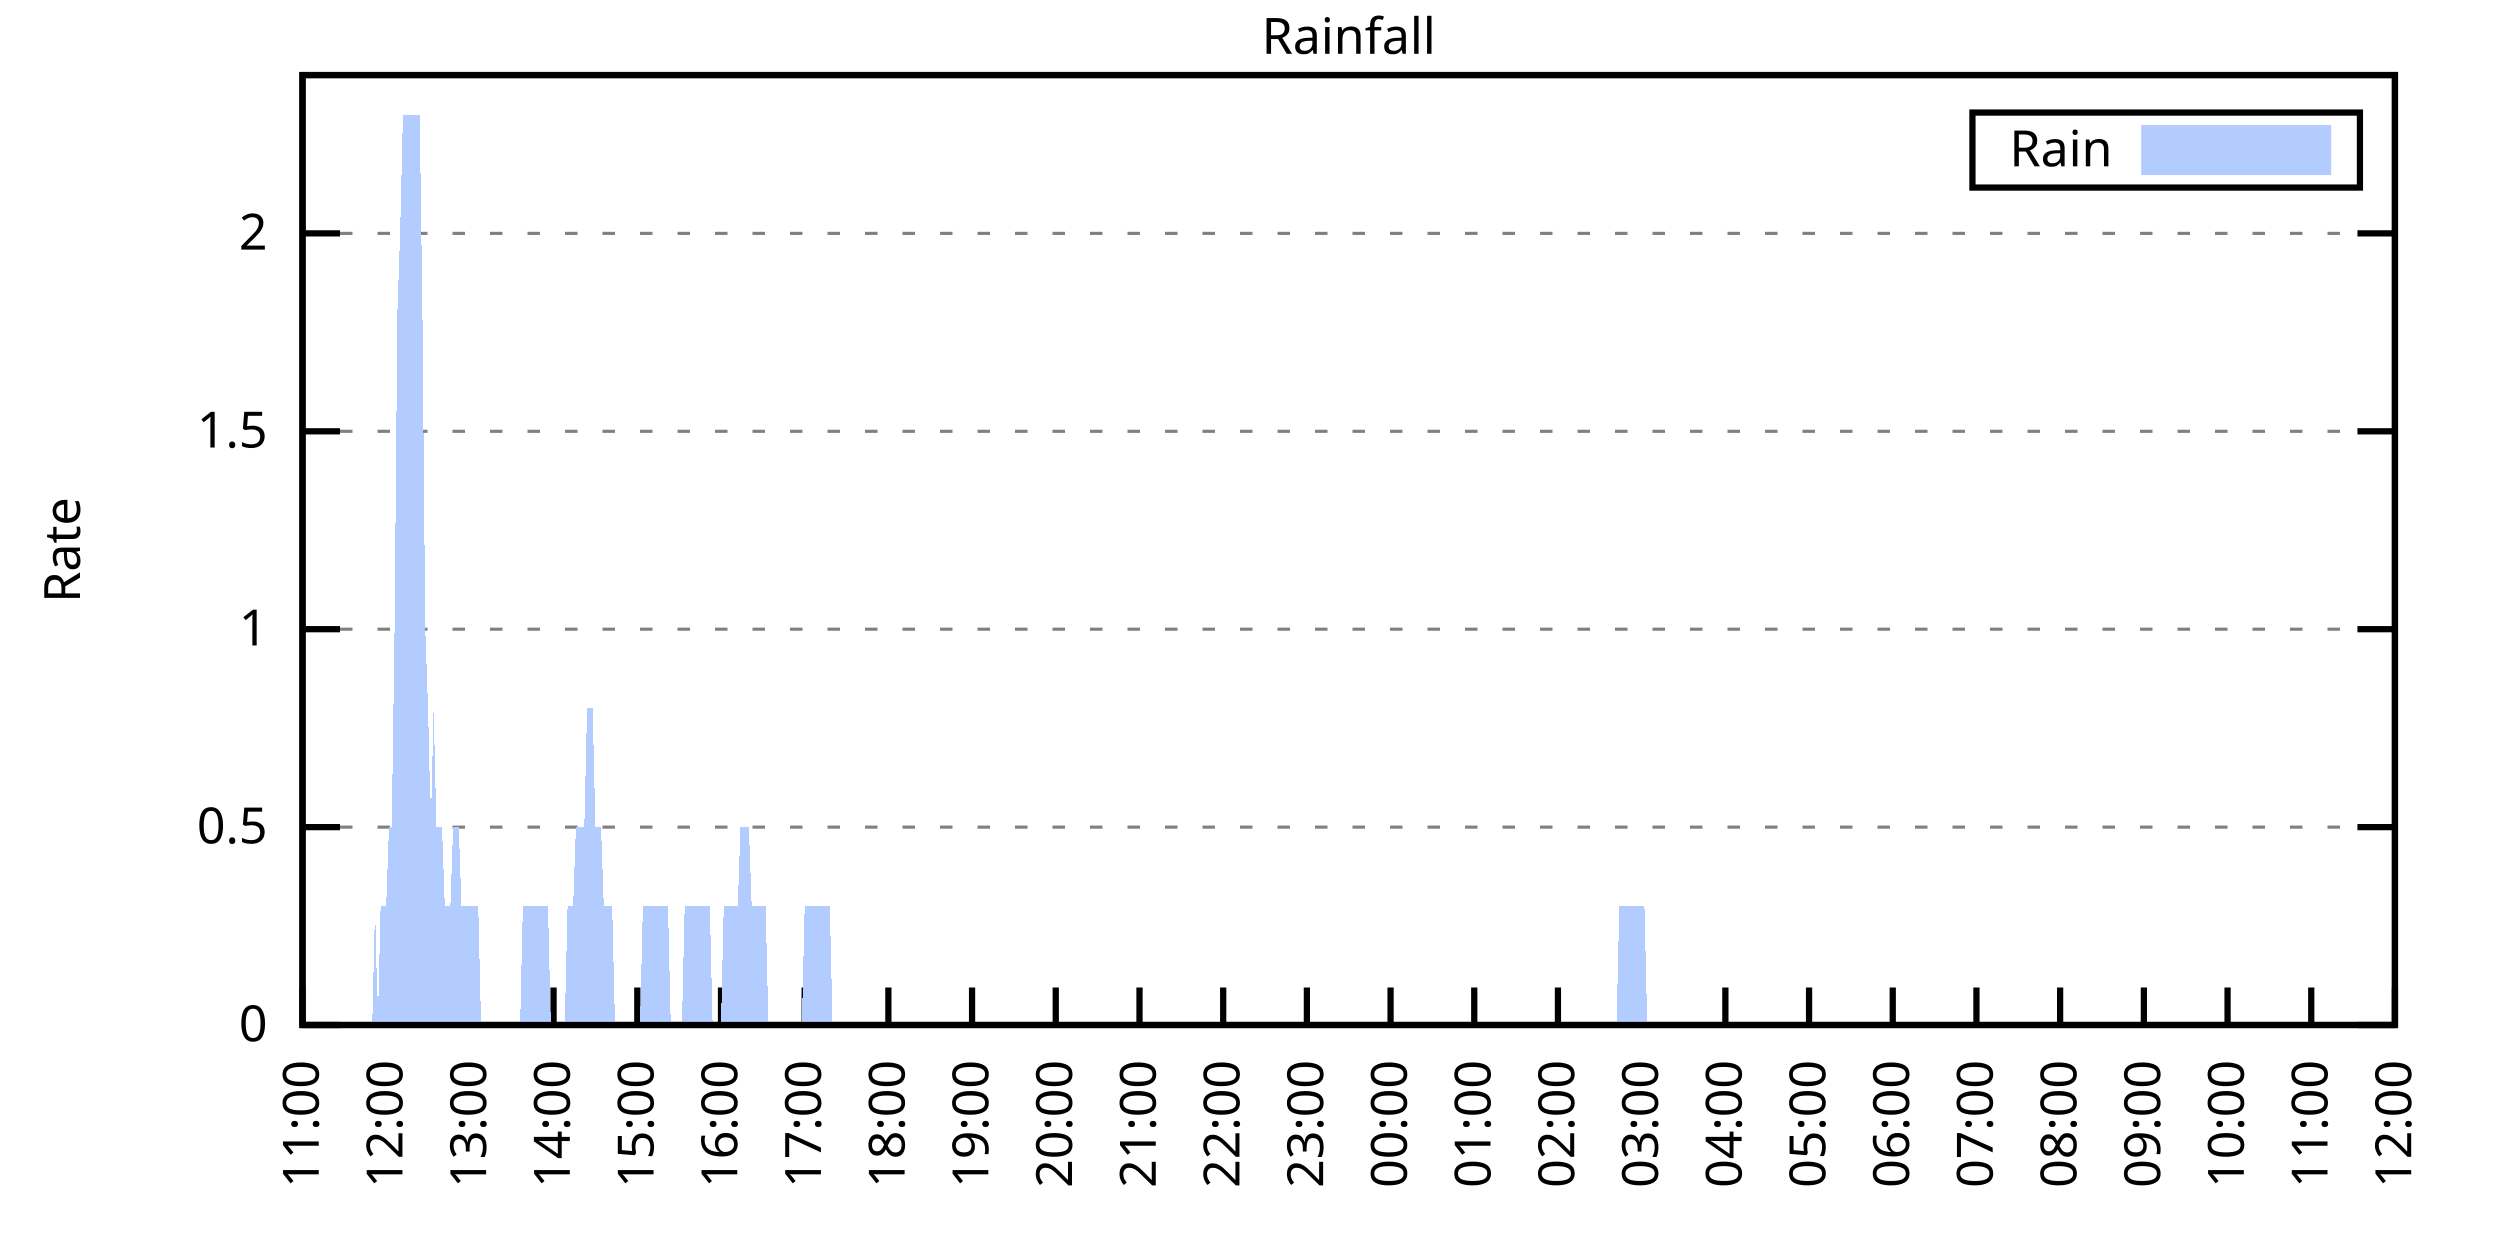
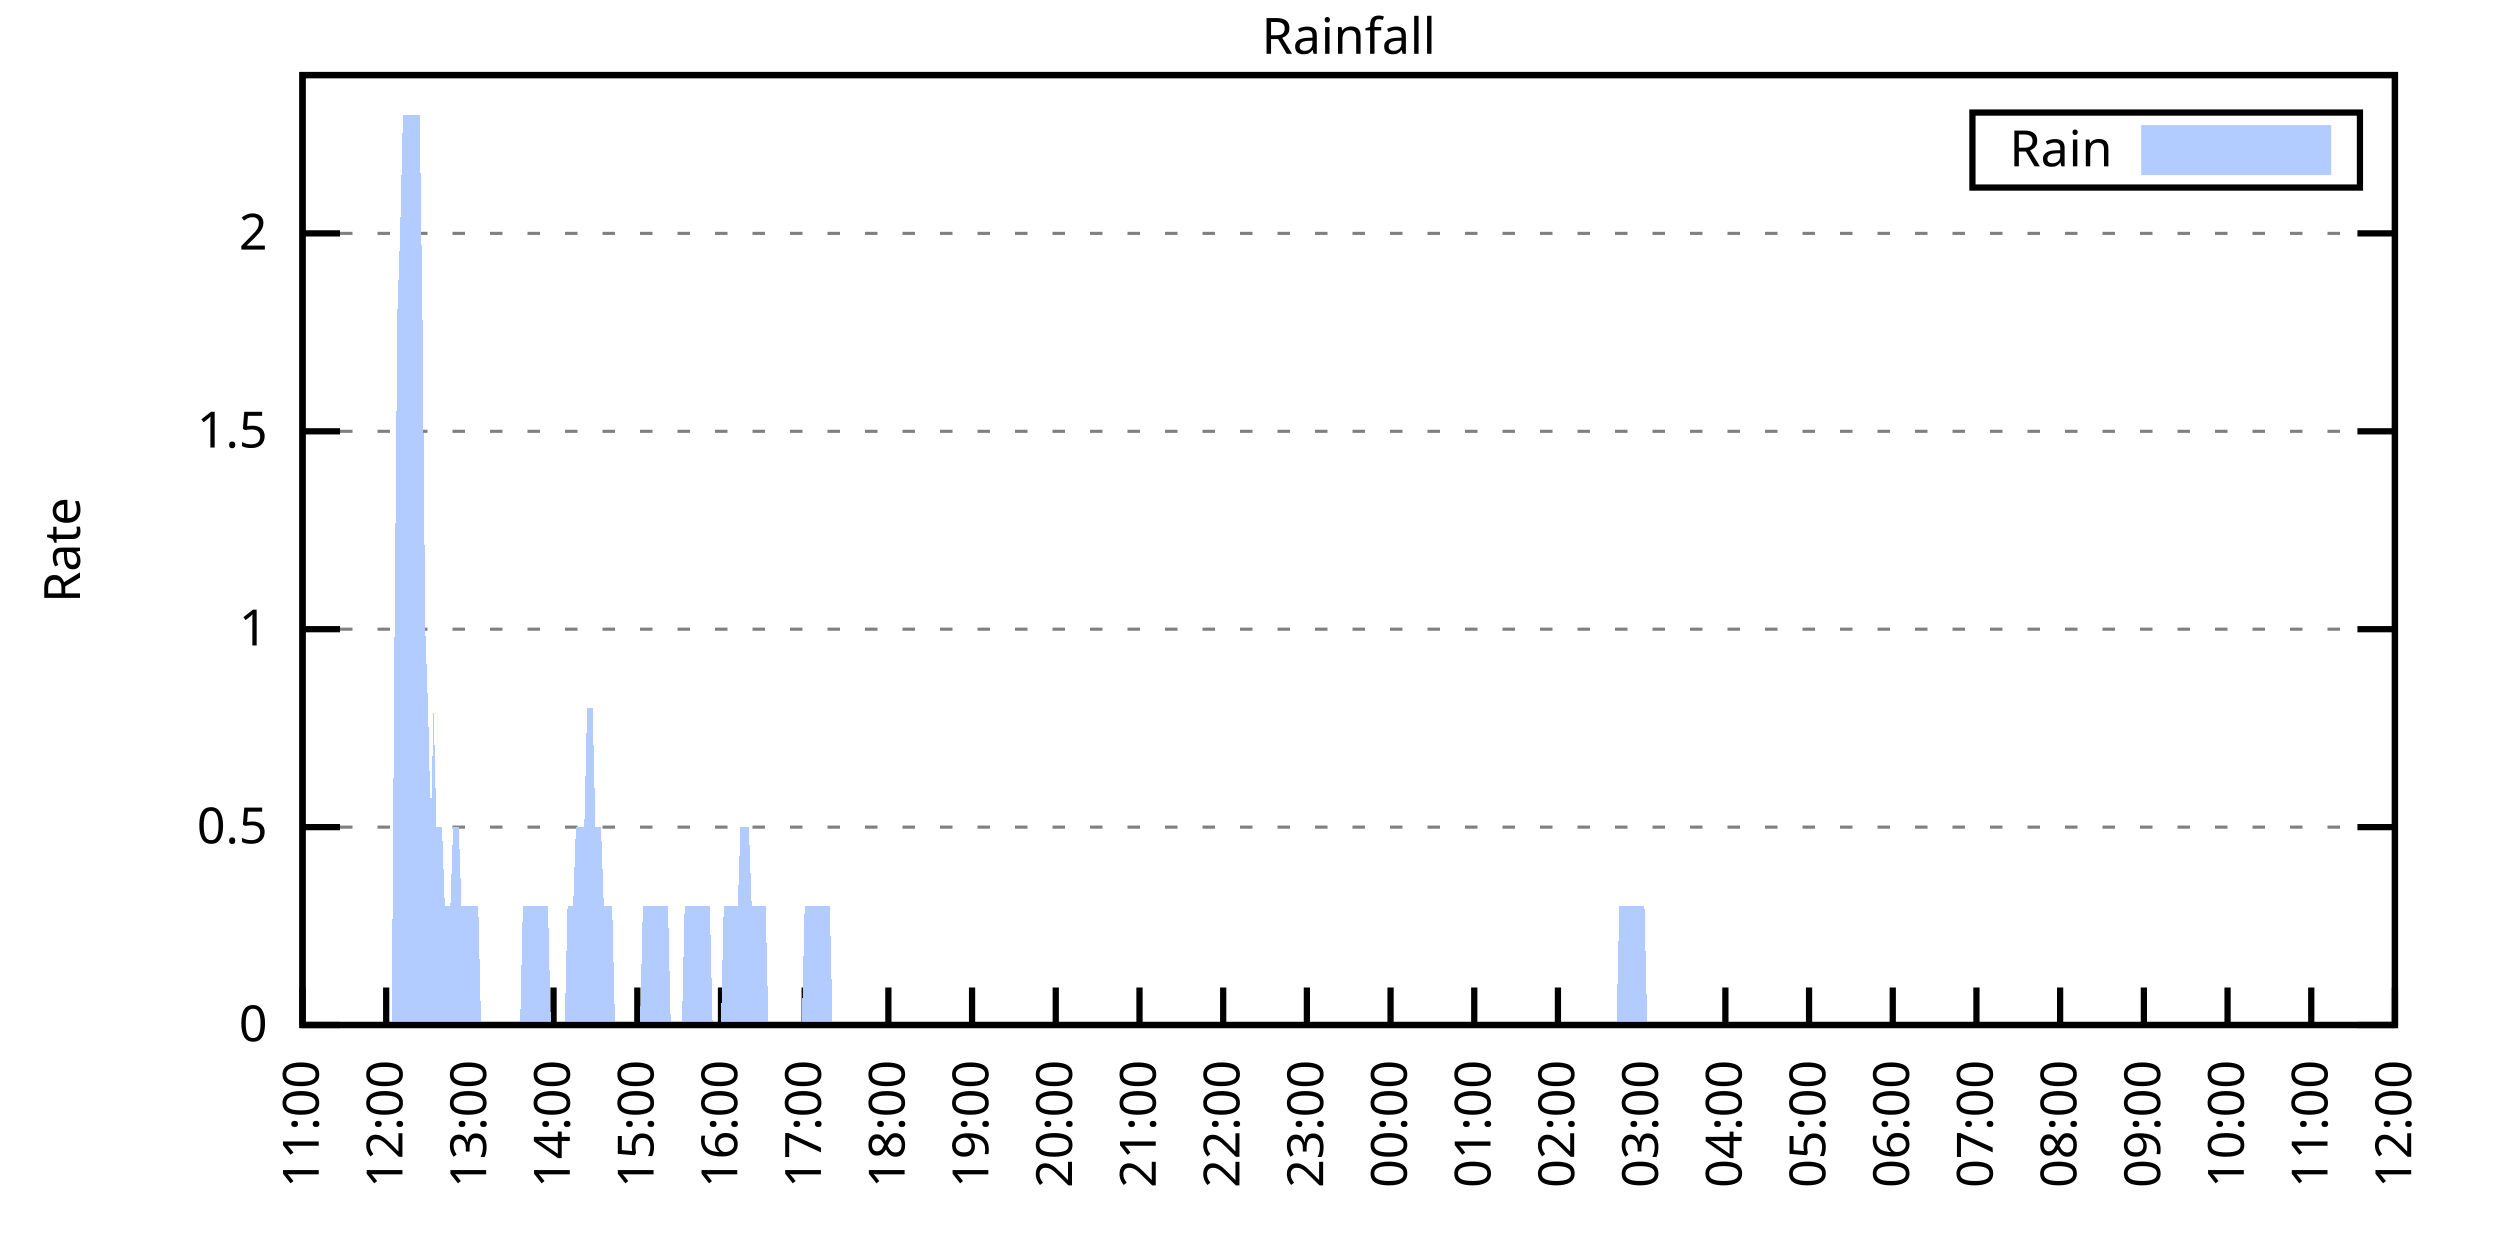
<svg xmlns="http://www.w3.org/2000/svg" xmlns:xlink="http://www.w3.org/1999/xlink" width="400" height="200" viewBox="0 0 400 200">
  <g id="gnuplot_canvas">
    <rect x="0" y="0" width="400" height="200" fill="none" />
    <defs>
      <circle id="gpDot" r="0.5" stroke-width="0.5" stroke="currentColor" />
      <path id="gpPt0" stroke-width="0.333" stroke="currentColor" d="M-1,0 h2 M0,-1 v2" />
      <path id="gpPt1" stroke-width="0.333" stroke="currentColor" d="M-1,-1 L1,1 M1,-1 L-1,1" />
      <path id="gpPt2" stroke-width="0.333" stroke="currentColor" d="M-1,0 L1,0 M0,-1 L0,1 M-1,-1 L1,1 M-1,1 L1,-1" />
      <rect id="gpPt3" stroke-width="0.333" stroke="currentColor" x="-1" y="-1" width="2" height="2" />
      <rect id="gpPt4" stroke-width="0.333" stroke="currentColor" fill="currentColor" x="-1" y="-1" width="2" height="2" />
      <circle id="gpPt5" stroke-width="0.333" stroke="currentColor" cx="0" cy="0" r="1" />
      <use xlink:href="#gpPt5" id="gpPt6" fill="currentColor" stroke="none" />
      <path id="gpPt7" stroke-width="0.333" stroke="currentColor" d="M0,-1.33 L-1.33,0.67 L1.33,0.67 z" />
      <use xlink:href="#gpPt7" id="gpPt8" fill="currentColor" stroke="none" />
      <use xlink:href="#gpPt7" id="gpPt9" stroke="currentColor" transform="rotate(180)" />
      <use xlink:href="#gpPt9" id="gpPt10" fill="currentColor" stroke="none" />
      <use xlink:href="#gpPt3" id="gpPt11" stroke="currentColor" transform="rotate(45)" />
      <use xlink:href="#gpPt11" id="gpPt12" fill="currentColor" stroke="none" />
      <path id="gpPt13" stroke-width="0.333" stroke="currentColor" d="M0,1.330 L1.265,0.411 L0.782,-1.067 L-0.782,-1.076 L-1.265,0.411 z" />
      <use xlink:href="#gpPt13" id="gpPt14" fill="currentColor" stroke="none" />
      <filter id="textbox" filterUnits="objectBoundingBox" x="0" y="0" height="1" width="1">
        <feFlood flood-color="white" flood-opacity="1" result="bgnd" />
        <feComposite in="SourceGraphic" in2="bgnd" operator="atop" />
      </filter>
      <filter id="greybox" filterUnits="objectBoundingBox" x="0" y="0" height="1" width="1">
        <feFlood flood-color="lightgrey" flood-opacity="1" result="grey" />
        <feComposite in="SourceGraphic" in2="grey" operator="atop" />
      </filter>
    </defs>
    <g fill="none" color="white" stroke="currentColor" stroke-width="1.00" stroke-linecap="butt" stroke-linejoin="miter">
</g>
    <g fill="none" color="black" stroke="currentColor" stroke-width="1.00" stroke-linecap="butt" stroke-linejoin="miter">
      <g stroke="none" shape-rendering="crispEdges">
        <polygon fill="rgb(255, 255, 255)" points="48.40,164.00 383.18,164.00 383.18,12.02 48.40,12.02 " />
      </g>
    </g>
    <g fill="none" color="black" stroke="currentColor" stroke-width="1.00" stroke-linecap="butt" stroke-linejoin="miter">
</g>
    <g fill="none" color="black" stroke="black" stroke-width="0.50" stroke-linecap="butt" stroke-linejoin="miter">
</g>
    <g fill="none" color="gray" stroke="currentColor" stroke-width="0.50" stroke-linecap="butt" stroke-linejoin="miter">
      <path stroke="gray" stroke-dasharray="2,4" class="gridline" d="M48.40,164.00 L383.19,164.00  " />
    </g>
    <g fill="none" color="gray" stroke="gray" stroke-width="1.00" stroke-linecap="butt" stroke-linejoin="miter">
</g>
    <g fill="none" color="black" stroke="currentColor" stroke-width="1.00" stroke-linecap="butt" stroke-linejoin="miter">
      <path stroke="black" d="M48.40,164.00 L54.40,164.00 M383.19,164.00 L377.19,164.00  " />
      <g transform="translate(42.80,166.60)" stroke="none" fill="black" font-family="Sans" font-size="8.00" text-anchor="end">
        <text>
          <tspan font-family="Sans"> 0</tspan>
        </text>
      </g>
    </g>
    <g fill="none" color="black" stroke="currentColor" stroke-width="1.00" stroke-linecap="butt" stroke-linejoin="miter">
</g>
    <g fill="none" color="black" stroke="black" stroke-width="0.50" stroke-linecap="butt" stroke-linejoin="miter">
</g>
    <g fill="none" color="gray" stroke="currentColor" stroke-width="0.50" stroke-linecap="butt" stroke-linejoin="miter">
      <path stroke="gray" stroke-dasharray="2,4" class="gridline" d="M48.40,132.34 L383.19,132.34  " />
    </g>
    <g fill="none" color="gray" stroke="gray" stroke-width="1.00" stroke-linecap="butt" stroke-linejoin="miter">
</g>
    <g fill="none" color="black" stroke="currentColor" stroke-width="1.00" stroke-linecap="butt" stroke-linejoin="miter">
      <path stroke="black" d="M48.40,132.34 L54.40,132.34 M383.19,132.34 L377.19,132.34  " />
      <g transform="translate(42.80,134.94)" stroke="none" fill="black" font-family="Sans" font-size="8.00" text-anchor="end">
        <text>
          <tspan font-family="Sans"> 0.5</tspan>
        </text>
      </g>
    </g>
    <g fill="none" color="black" stroke="currentColor" stroke-width="1.00" stroke-linecap="butt" stroke-linejoin="miter">
</g>
    <g fill="none" color="black" stroke="black" stroke-width="0.50" stroke-linecap="butt" stroke-linejoin="miter">
</g>
    <g fill="none" color="gray" stroke="currentColor" stroke-width="0.50" stroke-linecap="butt" stroke-linejoin="miter">
      <path stroke="gray" stroke-dasharray="2,4" class="gridline" d="M48.40,100.67 L383.19,100.67  " />
    </g>
    <g fill="none" color="gray" stroke="gray" stroke-width="1.00" stroke-linecap="butt" stroke-linejoin="miter">
</g>
    <g fill="none" color="black" stroke="currentColor" stroke-width="1.00" stroke-linecap="butt" stroke-linejoin="miter">
      <path stroke="black" d="M48.40,100.67 L54.40,100.67 M383.19,100.67 L377.19,100.67  " />
      <g transform="translate(42.80,103.27)" stroke="none" fill="black" font-family="Sans" font-size="8.00" text-anchor="end">
        <text>
          <tspan font-family="Sans"> 1</tspan>
        </text>
      </g>
    </g>
    <g fill="none" color="black" stroke="currentColor" stroke-width="1.00" stroke-linecap="butt" stroke-linejoin="miter">
</g>
    <g fill="none" color="black" stroke="black" stroke-width="0.50" stroke-linecap="butt" stroke-linejoin="miter">
</g>
    <g fill="none" color="gray" stroke="currentColor" stroke-width="0.50" stroke-linecap="butt" stroke-linejoin="miter">
      <path stroke="gray" stroke-dasharray="2,4" class="gridline" d="M48.40,69.01 L383.19,69.01  " />
    </g>
    <g fill="none" color="gray" stroke="gray" stroke-width="1.00" stroke-linecap="butt" stroke-linejoin="miter">
</g>
    <g fill="none" color="black" stroke="currentColor" stroke-width="1.00" stroke-linecap="butt" stroke-linejoin="miter">
      <path stroke="black" d="M48.40,69.01 L54.40,69.01 M383.19,69.01 L377.19,69.01  " />
      <g transform="translate(42.80,71.61)" stroke="none" fill="black" font-family="Sans" font-size="8.00" text-anchor="end">
        <text>
          <tspan font-family="Sans"> 1.5</tspan>
        </text>
      </g>
    </g>
    <g fill="none" color="black" stroke="currentColor" stroke-width="1.00" stroke-linecap="butt" stroke-linejoin="miter">
</g>
    <g fill="none" color="black" stroke="black" stroke-width="0.50" stroke-linecap="butt" stroke-linejoin="miter">
</g>
    <g fill="none" color="gray" stroke="currentColor" stroke-width="0.50" stroke-linecap="butt" stroke-linejoin="miter">
      <path stroke="gray" stroke-dasharray="2,4" class="gridline" d="M48.40,37.34 L383.19,37.34  " />
    </g>
    <g fill="none" color="gray" stroke="gray" stroke-width="1.00" stroke-linecap="butt" stroke-linejoin="miter">
</g>
    <g fill="none" color="black" stroke="currentColor" stroke-width="1.00" stroke-linecap="butt" stroke-linejoin="miter">
      <path stroke="black" d="M48.40,37.34 L54.40,37.34 M383.19,37.34 L377.19,37.34  " />
      <g transform="translate(42.80,39.94)" stroke="none" fill="black" font-family="Sans" font-size="8.00" text-anchor="end">
        <text>
          <tspan font-family="Sans"> 2</tspan>
        </text>
      </g>
    </g>
    <g fill="none" color="black" stroke="currentColor" stroke-width="1.00" stroke-linecap="butt" stroke-linejoin="miter">
      <path stroke="black" d="M48.40,164.00 L48.40,158.00  " />
      <g transform="translate(51.00,169.60) rotate(270.00)" stroke="none" fill="black" font-family="Sans" font-size="8.00" text-anchor="end">
        <text>
          <tspan font-family="Sans">11:00</tspan>
        </text>
      </g>
    </g>
    <g fill="none" color="black" stroke="currentColor" stroke-width="1.00" stroke-linecap="butt" stroke-linejoin="miter">
      <path stroke="black" d="M61.79,164.00 L61.79,158.00  " />
      <g transform="translate(64.39,169.60) rotate(270.00)" stroke="none" fill="black" font-family="Sans" font-size="8.00" text-anchor="end">
        <text>
          <tspan font-family="Sans">12:00</tspan>
        </text>
      </g>
    </g>
    <g fill="none" color="black" stroke="currentColor" stroke-width="1.00" stroke-linecap="butt" stroke-linejoin="miter">
      <path stroke="black" d="M75.18,164.00 L75.18,158.00  " />
      <g transform="translate(77.78,169.60) rotate(270.00)" stroke="none" fill="black" font-family="Sans" font-size="8.00" text-anchor="end">
        <text>
          <tspan font-family="Sans">13:00</tspan>
        </text>
      </g>
    </g>
    <g fill="none" color="black" stroke="currentColor" stroke-width="1.00" stroke-linecap="butt" stroke-linejoin="miter">
      <path stroke="black" d="M88.57,164.00 L88.57,158.00  " />
      <g transform="translate(91.17,169.60) rotate(270.00)" stroke="none" fill="black" font-family="Sans" font-size="8.00" text-anchor="end">
        <text>
          <tspan font-family="Sans">14:00</tspan>
        </text>
      </g>
    </g>
    <g fill="none" color="black" stroke="currentColor" stroke-width="1.00" stroke-linecap="butt" stroke-linejoin="miter">
      <path stroke="black" d="M101.97,164.00 L101.97,158.00  " />
      <g transform="translate(104.57,169.60) rotate(270.00)" stroke="none" fill="black" font-family="Sans" font-size="8.00" text-anchor="end">
        <text>
          <tspan font-family="Sans">15:00</tspan>
        </text>
      </g>
    </g>
    <g fill="none" color="black" stroke="currentColor" stroke-width="1.00" stroke-linecap="butt" stroke-linejoin="miter">
      <path stroke="black" d="M115.36,164.00 L115.36,158.00  " />
      <g transform="translate(117.96,169.60) rotate(270.00)" stroke="none" fill="black" font-family="Sans" font-size="8.00" text-anchor="end">
        <text>
          <tspan font-family="Sans">16:00</tspan>
        </text>
      </g>
    </g>
    <g fill="none" color="black" stroke="currentColor" stroke-width="1.00" stroke-linecap="butt" stroke-linejoin="miter">
      <path stroke="black" d="M128.75,164.00 L128.75,158.00  " />
      <g transform="translate(131.35,169.60) rotate(270.00)" stroke="none" fill="black" font-family="Sans" font-size="8.00" text-anchor="end">
        <text>
          <tspan font-family="Sans">17:00</tspan>
        </text>
      </g>
    </g>
    <g fill="none" color="black" stroke="currentColor" stroke-width="1.00" stroke-linecap="butt" stroke-linejoin="miter">
      <path stroke="black" d="M142.14,164.00 L142.14,158.00  " />
      <g transform="translate(144.74,169.60) rotate(270.00)" stroke="none" fill="black" font-family="Sans" font-size="8.00" text-anchor="end">
        <text>
          <tspan font-family="Sans">18:00</tspan>
        </text>
      </g>
    </g>
    <g fill="none" color="black" stroke="currentColor" stroke-width="1.00" stroke-linecap="butt" stroke-linejoin="miter">
      <path stroke="black" d="M155.53,164.00 L155.53,158.00  " />
      <g transform="translate(158.13,169.60) rotate(270.00)" stroke="none" fill="black" font-family="Sans" font-size="8.00" text-anchor="end">
        <text>
          <tspan font-family="Sans">19:00</tspan>
        </text>
      </g>
    </g>
    <g fill="none" color="black" stroke="currentColor" stroke-width="1.00" stroke-linecap="butt" stroke-linejoin="miter">
      <path stroke="black" d="M168.92,164.00 L168.92,158.00  " />
      <g transform="translate(171.52,169.60) rotate(270.00)" stroke="none" fill="black" font-family="Sans" font-size="8.00" text-anchor="end">
        <text>
          <tspan font-family="Sans">20:00</tspan>
        </text>
      </g>
    </g>
    <g fill="none" color="black" stroke="currentColor" stroke-width="1.00" stroke-linecap="butt" stroke-linejoin="miter">
      <path stroke="black" d="M182.32,164.00 L182.32,158.00  " />
      <g transform="translate(184.92,169.60) rotate(270.00)" stroke="none" fill="black" font-family="Sans" font-size="8.00" text-anchor="end">
        <text>
          <tspan font-family="Sans">21:00</tspan>
        </text>
      </g>
    </g>
    <g fill="none" color="black" stroke="currentColor" stroke-width="1.00" stroke-linecap="butt" stroke-linejoin="miter">
      <path stroke="black" d="M195.71,164.00 L195.71,158.00  " />
      <g transform="translate(198.31,169.60) rotate(270.00)" stroke="none" fill="black" font-family="Sans" font-size="8.00" text-anchor="end">
        <text>
          <tspan font-family="Sans">22:00</tspan>
        </text>
      </g>
    </g>
    <g fill="none" color="black" stroke="currentColor" stroke-width="1.00" stroke-linecap="butt" stroke-linejoin="miter">
      <path stroke="black" d="M209.10,164.00 L209.10,158.00  " />
      <g transform="translate(211.70,169.60) rotate(270.00)" stroke="none" fill="black" font-family="Sans" font-size="8.00" text-anchor="end">
        <text>
          <tspan font-family="Sans">23:00</tspan>
        </text>
      </g>
    </g>
    <g fill="none" color="black" stroke="currentColor" stroke-width="1.00" stroke-linecap="butt" stroke-linejoin="miter">
      <path stroke="black" d="M222.49,164.00 L222.49,158.00  " />
      <g transform="translate(225.09,169.60) rotate(270.00)" stroke="none" fill="black" font-family="Sans" font-size="8.00" text-anchor="end">
        <text>
          <tspan font-family="Sans">00:00</tspan>
        </text>
      </g>
    </g>
    <g fill="none" color="black" stroke="currentColor" stroke-width="1.00" stroke-linecap="butt" stroke-linejoin="miter">
      <path stroke="black" d="M235.88,164.00 L235.88,158.00  " />
      <g transform="translate(238.48,169.60) rotate(270.00)" stroke="none" fill="black" font-family="Sans" font-size="8.00" text-anchor="end">
        <text>
          <tspan font-family="Sans">01:00</tspan>
        </text>
      </g>
    </g>
    <g fill="none" color="black" stroke="currentColor" stroke-width="1.00" stroke-linecap="butt" stroke-linejoin="miter">
      <path stroke="black" d="M249.27,164.00 L249.27,158.00  " />
      <g transform="translate(251.87,169.60) rotate(270.00)" stroke="none" fill="black" font-family="Sans" font-size="8.00" text-anchor="end">
        <text>
          <tspan font-family="Sans">02:00</tspan>
        </text>
      </g>
    </g>
    <g fill="none" color="black" stroke="currentColor" stroke-width="1.00" stroke-linecap="butt" stroke-linejoin="miter">
      <path stroke="black" d="M262.67,164.00 L262.67,158.00  " />
      <g transform="translate(265.27,169.60) rotate(270.00)" stroke="none" fill="black" font-family="Sans" font-size="8.00" text-anchor="end">
        <text>
          <tspan font-family="Sans">03:00</tspan>
        </text>
      </g>
    </g>
    <g fill="none" color="black" stroke="currentColor" stroke-width="1.00" stroke-linecap="butt" stroke-linejoin="miter">
      <path stroke="black" d="M276.06,164.00 L276.06,158.00  " />
      <g transform="translate(278.66,169.60) rotate(270.00)" stroke="none" fill="black" font-family="Sans" font-size="8.00" text-anchor="end">
        <text>
          <tspan font-family="Sans">04:00</tspan>
        </text>
      </g>
    </g>
    <g fill="none" color="black" stroke="currentColor" stroke-width="1.00" stroke-linecap="butt" stroke-linejoin="miter">
      <path stroke="black" d="M289.45,164.00 L289.45,158.00  " />
      <g transform="translate(292.05,169.60) rotate(270.00)" stroke="none" fill="black" font-family="Sans" font-size="8.00" text-anchor="end">
        <text>
          <tspan font-family="Sans">05:00</tspan>
        </text>
      </g>
    </g>
    <g fill="none" color="black" stroke="currentColor" stroke-width="1.00" stroke-linecap="butt" stroke-linejoin="miter">
      <path stroke="black" d="M302.84,164.00 L302.84,158.00  " />
      <g transform="translate(305.44,169.60) rotate(270.00)" stroke="none" fill="black" font-family="Sans" font-size="8.00" text-anchor="end">
        <text>
          <tspan font-family="Sans">06:00</tspan>
        </text>
      </g>
    </g>
    <g fill="none" color="black" stroke="currentColor" stroke-width="1.00" stroke-linecap="butt" stroke-linejoin="miter">
      <path stroke="black" d="M316.23,164.00 L316.23,158.00  " />
      <g transform="translate(318.83,169.60) rotate(270.00)" stroke="none" fill="black" font-family="Sans" font-size="8.00" text-anchor="end">
        <text>
          <tspan font-family="Sans">07:00</tspan>
        </text>
      </g>
    </g>
    <g fill="none" color="black" stroke="currentColor" stroke-width="1.00" stroke-linecap="butt" stroke-linejoin="miter">
      <path stroke="black" d="M329.62,164.00 L329.62,158.00  " />
      <g transform="translate(332.22,169.60) rotate(270.00)" stroke="none" fill="black" font-family="Sans" font-size="8.00" text-anchor="end">
        <text>
          <tspan font-family="Sans">08:00</tspan>
        </text>
      </g>
    </g>
    <g fill="none" color="black" stroke="currentColor" stroke-width="1.00" stroke-linecap="butt" stroke-linejoin="miter">
      <path stroke="black" d="M343.02,164.00 L343.02,158.00  " />
      <g transform="translate(345.62,169.60) rotate(270.00)" stroke="none" fill="black" font-family="Sans" font-size="8.00" text-anchor="end">
        <text>
          <tspan font-family="Sans">09:00</tspan>
        </text>
      </g>
    </g>
    <g fill="none" color="black" stroke="currentColor" stroke-width="1.00" stroke-linecap="butt" stroke-linejoin="miter">
      <path stroke="black" d="M356.41,164.00 L356.41,158.00  " />
      <g transform="translate(359.01,169.60) rotate(270.00)" stroke="none" fill="black" font-family="Sans" font-size="8.00" text-anchor="end">
        <text>
          <tspan font-family="Sans">10:00</tspan>
        </text>
      </g>
    </g>
    <g fill="none" color="black" stroke="currentColor" stroke-width="1.00" stroke-linecap="butt" stroke-linejoin="miter">
      <path stroke="black" d="M369.80,164.00 L369.80,158.00  " />
      <g transform="translate(372.40,169.60) rotate(270.00)" stroke="none" fill="black" font-family="Sans" font-size="8.00" text-anchor="end">
        <text>
          <tspan font-family="Sans">11:00</tspan>
        </text>
      </g>
    </g>
    <g fill="none" color="black" stroke="currentColor" stroke-width="1.00" stroke-linecap="butt" stroke-linejoin="miter">
      <path stroke="black" d="M383.19,164.00 L383.19,158.00  " />
      <g transform="translate(385.79,169.60) rotate(270.00)" stroke="none" fill="black" font-family="Sans" font-size="8.00" text-anchor="end">
        <text>
          <tspan font-family="Sans">12:00</tspan>
        </text>
      </g>
    </g>
    <g fill="none" color="black" stroke="currentColor" stroke-width="1.00" stroke-linecap="butt" stroke-linejoin="miter">
</g>
    <g fill="none" color="black" stroke="currentColor" stroke-width="1.00" stroke-linecap="butt" stroke-linejoin="miter">
      <path stroke="black" d="M48.40,12.01 L48.40,164.00 L383.19,164.00 L383.19,12.01 L48.40,12.01 Z  " />
    </g>
    <g fill="none" color="black" stroke="currentColor" stroke-width="1.00" stroke-linecap="butt" stroke-linejoin="miter">
</g>
    <g fill="none" color="black" stroke="currentColor" stroke-width="1.00" stroke-linecap="butt" stroke-linejoin="miter">
      <path stroke="black" d="M315.59,30.01 L315.59,18.01 L377.59,18.01 L377.59,30.01 L315.59,30.01 Z  " />
    </g>
    <g id="Rainfall_plot_1">
      <g fill="none" color="white" stroke="black" stroke-width="2.00" stroke-linecap="butt" stroke-linejoin="miter">
</g>
      <g fill="none" color="black" stroke="currentColor" stroke-width="2.00" stroke-linecap="butt" stroke-linejoin="miter">
        <g transform="translate(337.99,26.61)" stroke="none" fill="black" font-family="Sans" font-size="8.00" text-anchor="end">
          <text>
            <tspan font-family="Sans">Rain</tspan>
          </text>
        </g>
      </g>
      <g fill="none" color="black" stroke="currentColor" stroke-width="2.00" stroke-linecap="butt" stroke-linejoin="miter">
        <g stroke="none" shape-rendering="crispEdges">
          <polygon fill="rgb(178, 204, 255)" points="343.59,27.01 371.99,27.01 371.99,21.01 343.59,21.01 " />
        </g>
        <path stroke="rgb(178, 204, 255)" d="M343.59,27.01 L371.99,27.01 L371.99,21.01 L343.59,21.01 L343.59,27.01 Z  " />
      </g>
      <g fill="none" color="black" stroke="currentColor" stroke-width="2.00" stroke-linecap="butt" stroke-linejoin="miter">
        <g stroke="none" shape-rendering="crispEdges">
-           <polygon fill="rgb(178, 204, 255)" points="55.54,164.00 55.99,164.00 56.43,164.00 56.88,164.00 57.33,164.00 57.77,164.00 58.22,164.00 58.67,164.00 59.11,164.00 59.56,164.00 60.01,145.00 60.45,164.00 60.90,145.00 61.35,145.00 61.79,145.00 62.24,132.34 62.68,132.34 63.13,100.67 63.58,50.01 64.02,37.34 64.47,18.34 64.92,18.34 65.36,18.34 65.81,18.34 66.26,18.34 66.70,18.34 67.15,18.34 67.59,50.01 68.04,100.67 68.49,113.34 68.93,132.34 69.38,113.34 69.83,132.34 70.27,132.34 70.72,132.34 71.17,145.00 71.61,145.00 72.06,145.00 72.50,132.34 72.95,132.34 73.40,132.34 73.84,145.00 74.29,145.00 74.74,145.00 75.18,145.00 75.63,145.00 76.08,145.00 76.52,145.00 76.97,164.00 77.42,164.00 77.86,164.00 78.31,164.00 78.75,164.00 79.20,164.00 79.65,164.00 80.09,164.00 80.54,164.00 80.99,164.00 81.43,164.00 81.88,164.00 82.33,164.00 82.77,164.00 83.22,164.00 83.66,145.00 84.11,145.00 84.56,145.00 85.00,145.00 85.45,145.00 85.90,145.00 86.34,145.00 86.79,145.00 87.24,145.00 87.68,145.00 88.13,164.00 88.57,164.00 89.02,164.00 89.47,164.00 89.91,164.00 90.36,164.00 90.81,145.00 91.25,145.00 91.70,145.00 92.15,132.34 92.59,132.34 93.04,132.34 93.49,132.34 93.93,113.34 94.38,113.34 94.82,113.34 95.27,132.34 95.72,132.34 96.16,132.34 96.61,145.00 97.06,145.00 97.50,145.00 97.95,145.00 98.40,164.00 98.84,164.00 99.29,164.00 99.73,164.00 100.18,164.00 100.63,164.00 101.07,164.00 101.52,164.00 101.97,164.00 102.41,164.00 102.86,145.00 103.31,145.00 103.75,145.00 104.20,145.00 104.64,145.00 105.09,145.00 105.54,145.00 105.98,145.00 106.43,145.00 106.88,145.00 107.32,164.00 107.77,164.00 108.22,164.00 108.66,164.00 109.11,164.00 109.55,145.00 110.00,145.00 110.45,145.00 110.89,145.00 111.34,145.00 111.79,145.00 112.23,145.00 112.68,145.00 113.13,145.00 113.57,145.00 114.02,164.00 114.47,164.00 114.91,164.00 115.36,164.00 115.80,145.00 116.25,145.00 116.70,145.00 117.14,145.00 117.59,145.00 118.04,145.00 118.48,132.34 118.93,132.34 119.38,132.34 119.82,132.34 120.27,145.00 120.71,145.00 121.16,145.00 121.61,145.00 122.05,145.00 122.50,145.00 122.95,164.00 123.39,164.00 123.84,164.00 124.29,164.00 124.73,164.00 125.18,164.00 125.62,164.00 126.07,164.00 126.52,164.00 126.96,164.00 127.41,164.00 127.86,164.00 128.30,164.00 128.75,145.00 129.20,145.00 129.64,145.00 130.09,145.00 130.54,145.00 130.98,145.00 131.43,145.00 131.87,145.00 132.32,145.00 132.77,145.00 133.21,164.00 133.66,164.00 134.11,164.00 134.55,164.00 135.00,164.00 135.45,164.00 135.89,164.00 136.34,164.00 136.78,164.00 137.23,164.00 137.68,164.00 138.12,164.00 138.57,164.00 139.02,164.00 139.46,164.00 139.91,164.00 140.36,164.00 140.80,164.00 141.25,164.00 141.69,164.00 142.14,164.00 142.59,164.00 143.03,164.00 143.48,164.00 143.93,164.00 144.37,164.00 144.82,164.00 145.27,164.00 145.71,164.00 146.16,164.00 146.61,164.00 147.05,164.00 147.50,164.00 147.94,164.00 148.39,164.00 148.84,164.00 149.28,164.00 149.73,164.00 150.18,164.00 150.62,164.00 151.07,164.00 151.52,164.00 151.96,164.00 152.41,164.00 152.85,164.00 153.30,164.00 153.75,164.00 154.19,164.00 154.64,164.00 155.09,164.00 155.53,164.00 155.98,164.00 156.43,164.00 156.87,164.00 157.32,164.00 157.76,164.00 158.21,164.00 158.66,164.00 159.10,164.00 159.55,164.00 160.00,164.00 160.44,164.00 160.89,164.00 161.34,164.00 161.78,164.00 162.23,164.00 162.67,164.00 163.12,164.00 163.57,164.00 164.01,164.00 164.46,164.00 164.91,164.00 165.35,164.00 165.80,164.00 166.25,164.00 166.69,164.00 167.14,164.00 167.59,164.00 168.03,164.00 168.48,164.00 168.92,164.00 169.37,164.00 169.82,164.00 170.26,164.00 170.71,164.00 171.16,164.00 171.60,164.00 172.05,164.00 172.50,164.00 172.94,164.00 173.39,164.00 173.83,164.00 174.28,164.00 174.73,164.00 175.17,164.00 175.62,164.00 176.07,164.00 176.51,164.00 176.96,164.00 177.41,164.00 177.85,164.00 178.30,164.00 178.74,164.00 179.19,164.00 179.64,164.00 180.08,164.00 180.53,164.00 180.98,164.00 181.42,164.00 181.87,164.00 182.32,164.00 182.76,164.00 183.21,164.00 183.66,164.00 184.10,164.00 184.55,164.00 184.99,164.00 185.44,164.00 185.89,164.00 186.33,164.00 186.78,164.00 187.23,164.00 187.67,164.00 188.12,164.00 188.57,164.00 189.01,164.00 189.46,164.00 189.90,164.00 190.35,164.00 190.80,164.00 191.24,164.00 191.69,164.00 192.14,164.00 192.58,164.00 193.03,164.00 193.48,164.00 193.92,164.00 194.37,164.00 194.81,164.00 195.26,164.00 195.71,164.00 196.15,164.00 196.60,164.00 197.05,164.00 197.49,164.00 197.94,164.00 198.39,164.00 198.83,164.00 199.28,164.00 199.73,164.00 200.17,164.00 200.62,164.00 201.06,164.00 201.51,164.00 201.96,164.00 202.40,164.00 202.85,164.00 203.30,164.00 203.74,164.00 204.19,164.00 204.64,164.00 205.08,164.00 205.53,164.00 205.97,164.00 206.42,164.00 206.87,164.00 207.31,164.00 207.76,164.00 208.21,164.00 208.65,164.00 209.10,164.00 209.55,164.00 209.99,164.00 210.44,164.00 210.88,164.00 211.33,164.00 211.78,164.00 212.22,164.00 212.67,164.00 213.12,164.00 213.56,164.00 214.01,164.00 214.46,164.00 214.90,164.00 215.35,164.00 215.80,164.00 216.24,164.00 216.69,164.00 217.13,164.00 217.58,164.00 218.03,164.00 218.47,164.00 218.92,164.00 219.37,164.00 219.81,164.00 220.26,164.00 220.71,164.00 221.15,164.00 221.60,164.00 222.04,164.00 222.49,164.00 222.94,164.00 223.38,164.00 223.83,164.00 224.28,164.00 224.72,164.00 225.17,164.00 225.62,164.00 226.06,164.00 226.51,164.00 226.95,164.00 227.40,164.00 227.85,164.00 228.29,164.00 228.74,164.00 229.19,164.00 229.63,164.00 230.08,164.00 230.53,164.00 230.97,164.00 231.42,164.00 231.86,164.00 232.31,164.00 232.76,164.00 233.20,164.00 233.65,164.00 234.10,164.00 234.54,164.00 234.99,164.00 235.44,164.00 235.88,164.00 236.33,164.00 236.78,164.00 237.22,164.00 237.67,164.00 238.11,164.00 238.56,164.00 239.01,164.00 239.45,164.00 239.90,164.00 240.35,164.00 240.79,164.00 241.24,164.00 241.69,164.00 242.13,164.00 242.58,164.00 243.02,164.00 243.47,164.00 243.92,164.00 244.36,164.00 244.81,164.00 245.26,164.00 245.70,164.00 246.15,164.00 246.60,164.00 247.04,164.00 247.49,164.00 247.93,164.00 248.38,164.00 248.83,164.00 249.27,164.00 249.72,164.00 250.17,164.00 250.61,164.00 251.06,164.00 251.51,164.00 251.95,164.00 252.40,164.00 252.85,164.00 253.29,164.00 253.74,164.00 254.18,164.00 254.63,164.00 255.08,164.00 255.52,164.00 255.97,164.00 256.42,164.00 256.86,164.00 257.31,164.00 257.76,164.00 258.20,164.00 258.65,164.00 259.09,145.00 259.54,145.00 259.99,145.00 260.43,145.00 260.88,145.00 261.33,145.00 261.77,145.00 262.22,145.00 262.67,145.00 263.11,145.00 263.56,164.00 264.00,164.00 264.45,164.00 264.90,164.00 265.34,164.00 265.79,164.00 266.24,164.00 266.68,164.00 267.13,164.00 267.58,164.00 268.02,164.00 268.47,164.00 268.92,164.00 269.36,164.00 269.81,164.00 270.25,164.00 270.70,164.00 271.15,164.00 271.59,164.00 272.04,164.00 272.49,164.00 272.93,164.00 273.38,164.00 273.83,164.00 274.27,164.00 274.72,164.00 275.16,164.00 275.61,164.00 276.06,164.00 276.50,164.00 276.95,164.00 277.40,164.00 277.84,164.00 278.29,164.00 278.74,164.00 279.18,164.00 279.63,164.00 280.07,164.00 280.52,164.00 280.97,164.00 281.41,164.00 281.86,164.00 282.31,164.00 282.75,164.00 283.20,164.00 283.65,164.00 284.09,164.00 284.54,164.00 284.98,164.00 285.43,164.00 285.88,164.00 286.32,164.00 286.77,164.00 287.22,164.00 287.66,164.00 288.11,164.00 288.56,164.00 289.00,164.00 289.45,164.00 289.90,164.00 290.34,164.00 290.79,164.00 291.23,164.00 291.68,164.00 292.13,164.00 292.57,164.00 293.02,164.00 293.47,164.00 293.91,164.00 294.36,164.00 294.81,164.00 295.25,164.00 295.70,164.00 296.14,164.00 296.59,164.00 297.04,164.00 297.48,164.00 297.93,164.00 298.38,164.00 298.82,164.00 299.27,164.00 299.72,164.00 300.16,164.00 300.61,164.00 301.05,164.00 301.50,164.00 301.95,164.00 302.39,164.00 302.84,164.00 303.29,164.00 303.73,164.00 304.18,164.00 304.63,164.00 305.07,164.00 305.52,164.00 305.97,164.00 306.41,164.00 306.86,164.00 307.30,164.00 307.75,164.00 308.20,164.00 308.64,164.00 309.09,164.00 309.54,164.00 309.98,164.00 310.43,164.00 310.88,164.00 311.32,164.00 311.77,164.00 312.21,164.00 312.66,164.00 313.11,164.00 313.55,164.00 314.00,164.00 314.45,164.00 314.89,164.00 315.34,164.00 315.79,164.00 316.23,164.00 316.68,164.00 317.12,164.00 317.57,164.00 318.02,164.00 318.46,164.00 318.91,164.00 319.36,164.00 319.80,164.00 320.25,164.00 320.70,164.00 321.14,164.00 321.59,164.00 322.04,164.00 322.48,164.00 322.93,164.00 323.37,164.00 323.82,164.00 324.27,164.00 324.71,164.00 325.16,164.00 325.61,164.00 326.05,164.00 326.50,164.00 326.95,164.00 327.39,164.00 327.84,164.00 328.28,164.00 328.73,164.00 329.18,164.00 329.62,164.00 330.07,164.00 330.52,164.00 330.96,164.00 331.41,164.00 331.86,164.00 332.30,164.00 332.75,164.00 333.19,164.00 333.64,164.00 334.09,164.00 334.53,164.00 334.98,164.00 335.43,164.00 335.87,164.00 336.32,164.00 336.77,164.00 337.21,164.00 337.66,164.00 338.10,164.00 338.55,164.00 339.00,164.00 339.44,164.00 339.89,164.00 340.34,164.00 340.78,164.00 341.23,164.00 341.68,164.00 342.12,164.00 342.57,164.00 343.02,164.00 343.46,164.00 343.91,164.00 344.35,164.00 344.80,164.00 345.25,164.00 345.69,164.00 346.14,164.00 346.59,164.00 347.03,164.00 347.48,164.00 347.93,164.00 348.37,164.00 348.82,164.00 349.26,164.00 349.71,164.00 350.16,164.00 350.60,164.00 351.05,164.00 351.50,164.00 351.94,164.00 352.39,164.00 352.84,164.00 353.28,164.00 353.73,164.00 354.17,164.00 354.62,164.00 355.07,164.00 355.51,164.00 355.96,164.00 356.41,164.00 356.85,164.00 357.30,164.00 357.75,164.00 358.19,164.00 358.64,164.00 359.09,164.00 359.53,164.00 359.98,164.00 360.42,164.00 360.87,164.00 361.32,164.00 361.76,164.00 362.21,164.00 362.66,164.00 363.10,164.00 363.55,164.00 364.00,164.00 364.44,164.00 364.89,164.00 365.33,164.00 365.78,164.00 366.23,164.00 366.67,164.00 367.12,164.00 367.57,164.00 368.01,164.00 368.46,164.00 368.91,164.00 369.35,164.00 369.80,164.00 370.24,164.00 370.69,164.00 371.14,164.00 371.58,164.00 372.03,164.00 372.48,164.00 372.92,164.00 373.37,164.00 373.82,164.00 374.26,164.00 374.71,164.00 375.16,164.00 375.60,164.00 376.05,164.00 376.49,164.00 376.49,164.00 55.54,164.00 " />
+           <polygon fill="rgb(178, 204, 255)" points="58.67,164.00 59.11,164.00 59.56,164.00 60.01,164.00 60.45,164.00 60.90,164.00 61.35,164.00 61.79,164.00 62.24,164.00 62.68,164.00 63.13,100.67 63.58,50.01 64.02,37.34 64.47,18.34 64.92,18.34 65.36,18.34 65.81,18.34 66.26,18.34 66.70,18.34 67.15,18.34 67.59,50.01 68.04,100.67 68.49,113.34 68.93,132.34 69.38,113.34 69.83,132.34 70.27,132.34 70.72,132.34 71.17,145.00 71.61,145.00 72.06,145.00 72.50,132.34 72.95,132.34 73.40,132.34 73.84,145.00 74.29,145.00 74.74,145.00 75.18,145.00 75.63,145.00 76.08,145.00 76.52,145.00 76.97,164.00 77.42,164.00 77.86,164.00 78.31,164.00 78.75,164.00 79.20,164.00 79.65,164.00 80.09,164.00 80.54,164.00 80.99,164.00 81.43,164.00 81.88,164.00 82.33,164.00 82.77,164.00 83.22,164.00 83.66,145.00 84.11,145.00 84.56,145.00 85.00,145.00 85.45,145.00 85.90,145.00 86.34,145.00 86.79,145.00 87.24,145.00 87.68,145.00 88.13,164.00 88.57,164.00 89.02,164.00 89.47,164.00 89.91,164.00 90.36,164.00 90.81,145.00 91.25,145.00 91.70,145.00 92.15,132.34 92.59,132.34 93.04,132.34 93.49,132.34 93.93,113.34 94.38,113.34 94.82,113.34 95.27,132.34 95.72,132.34 96.16,132.34 96.61,145.00 97.06,145.00 97.50,145.00 97.95,145.00 98.40,164.00 98.84,164.00 99.29,164.00 99.73,164.00 100.18,164.00 100.63,164.00 101.07,164.00 101.52,164.00 101.97,164.00 102.41,164.00 102.86,145.00 103.31,145.00 103.75,145.00 104.20,145.00 104.64,145.00 105.09,145.00 105.54,145.00 105.98,145.00 106.43,145.00 106.88,145.00 107.32,164.00 107.77,164.00 108.22,164.00 108.66,164.00 109.11,164.00 109.55,145.00 110.00,145.00 110.45,145.00 110.89,145.00 111.34,145.00 111.79,145.00 112.23,145.00 112.68,145.00 113.13,145.00 113.57,145.00 114.02,164.00 114.47,164.00 114.91,164.00 115.36,164.00 115.80,145.00 116.25,145.00 116.70,145.00 117.14,145.00 117.59,145.00 118.04,145.00 118.48,132.34 118.93,132.34 119.38,132.34 119.82,132.34 120.27,145.00 120.71,145.00 121.16,145.00 121.61,145.00 122.05,145.00 122.50,145.00 122.95,164.00 123.39,164.00 123.84,164.00 124.29,164.00 124.73,164.00 125.18,164.00 125.62,164.00 126.07,164.00 126.52,164.00 126.96,164.00 127.41,164.00 127.86,164.00 128.30,164.00 128.75,145.00 129.20,145.00 129.64,145.00 130.09,145.00 130.54,145.00 130.98,145.00 131.43,145.00 131.87,145.00 132.32,145.00 132.77,145.00 133.21,164.00 133.66,164.00 134.11,164.00 134.55,164.00 135.00,164.00 135.45,164.00 135.89,164.00 136.34,164.00 136.78,164.00 137.23,164.00 137.68,164.00 138.12,164.00 138.57,164.00 139.02,164.00 139.46,164.00 139.91,164.00 140.36,164.00 140.80,164.00 141.25,164.00 141.69,164.00 142.14,164.00 142.59,164.00 143.03,164.00 143.48,164.00 143.93,164.00 144.37,164.00 144.82,164.00 145.27,164.00 145.71,164.00 146.16,164.00 146.61,164.00 147.05,164.00 147.50,164.00 147.94,164.00 148.39,164.00 148.84,164.00 149.28,164.00 149.73,164.00 150.18,164.00 150.62,164.00 151.07,164.00 151.52,164.00 151.96,164.00 152.41,164.00 152.85,164.00 153.30,164.00 153.75,164.00 154.19,164.00 154.64,164.00 155.09,164.00 155.53,164.00 155.98,164.00 156.43,164.00 156.87,164.00 157.32,164.00 157.76,164.00 158.21,164.00 158.66,164.00 159.10,164.00 159.55,164.00 160.00,164.00 160.44,164.00 160.89,164.00 161.34,164.00 161.78,164.00 162.23,164.00 162.67,164.00 163.12,164.00 163.57,164.00 164.01,164.00 164.46,164.00 164.91,164.00 165.35,164.00 165.80,164.00 166.25,164.00 166.69,164.00 167.14,164.00 167.59,164.00 168.03,164.00 168.48,164.00 168.92,164.00 169.37,164.00 169.82,164.00 170.26,164.00 170.71,164.00 171.16,164.00 171.60,164.00 172.05,164.00 172.50,164.00 172.94,164.00 173.39,164.00 173.83,164.00 174.28,164.00 174.73,164.00 175.17,164.00 175.62,164.00 176.07,164.00 176.51,164.00 176.96,164.00 177.41,164.00 177.85,164.00 178.30,164.00 178.74,164.00 179.19,164.00 179.64,164.00 180.08,164.00 180.53,164.00 180.98,164.00 181.42,164.00 181.87,164.00 182.32,164.00 182.76,164.00 183.21,164.00 183.66,164.00 184.10,164.00 184.55,164.00 184.99,164.00 185.44,164.00 185.89,164.00 186.33,164.00 186.78,164.00 187.23,164.00 187.67,164.00 188.12,164.00 188.57,164.00 189.01,164.00 189.46,164.00 189.90,164.00 190.35,164.00 190.80,164.00 191.24,164.00 191.69,164.00 192.14,164.00 192.58,164.00 193.03,164.00 193.48,164.00 193.92,164.00 194.37,164.00 194.81,164.00 195.26,164.00 195.71,164.00 196.15,164.00 196.60,164.00 197.05,164.00 197.49,164.00 197.94,164.00 198.39,164.00 198.83,164.00 199.28,164.00 199.73,164.00 200.17,164.00 200.62,164.00 201.06,164.00 201.51,164.00 201.96,164.00 202.40,164.00 202.85,164.00 203.30,164.00 203.74,164.00 204.19,164.00 204.64,164.00 205.08,164.00 205.53,164.00 205.97,164.00 206.42,164.00 206.87,164.00 207.31,164.00 207.76,164.00 208.21,164.00 208.65,164.00 209.10,164.00 209.55,164.00 209.99,164.00 210.44,164.00 210.88,164.00 211.33,164.00 211.78,164.00 212.22,164.00 212.67,164.00 213.12,164.00 213.56,164.00 214.01,164.00 214.46,164.00 214.90,164.00 215.35,164.00 215.80,164.00 216.24,164.00 216.69,164.00 217.13,164.00 217.58,164.00 218.03,164.00 218.47,164.00 218.92,164.00 219.37,164.00 219.81,164.00 220.26,164.00 220.71,164.00 221.15,164.00 221.60,164.00 222.04,164.00 222.49,164.00 222.94,164.00 223.38,164.00 223.83,164.00 224.28,164.00 224.72,164.00 225.17,164.00 225.62,164.00 226.06,164.00 226.51,164.00 226.95,164.00 227.40,164.00 227.85,164.00 228.29,164.00 228.74,164.00 229.19,164.00 229.63,164.00 230.08,164.00 230.53,164.00 230.97,164.00 231.42,164.00 231.86,164.00 232.31,164.00 232.76,164.00 233.20,164.00 233.65,164.00 234.10,164.00 234.54,164.00 234.99,164.00 235.44,164.00 235.88,164.00 236.33,164.00 236.78,164.00 237.22,164.00 237.67,164.00 238.11,164.00 238.56,164.00 239.01,164.00 239.45,164.00 239.90,164.00 240.35,164.00 240.79,164.00 241.24,164.00 241.69,164.00 242.13,164.00 242.58,164.00 243.02,164.00 243.47,164.00 243.92,164.00 244.36,164.00 244.81,164.00 245.26,164.00 245.70,164.00 246.15,164.00 246.60,164.00 247.04,164.00 247.49,164.00 247.93,164.00 248.38,164.00 248.83,164.00 249.27,164.00 249.72,164.00 250.17,164.00 250.61,164.00 251.06,164.00 251.51,164.00 251.95,164.00 252.40,164.00 252.85,164.00 253.29,164.00 253.74,164.00 254.18,164.00 254.63,164.00 255.08,164.00 255.52,164.00 255.97,164.00 256.42,164.00 256.86,164.00 257.31,164.00 257.76,164.00 258.20,164.00 258.65,164.00 259.09,145.00 259.54,145.00 259.99,145.00 260.43,145.00 260.88,145.00 261.33,145.00 261.77,145.00 262.22,145.00 262.67,145.00 263.11,145.00 263.56,164.00 264.00,164.00 264.45,164.00 264.90,164.00 265.34,164.00 265.79,164.00 266.24,164.00 266.68,164.00 267.13,164.00 267.58,164.00 268.02,164.00 268.47,164.00 268.92,164.00 269.36,164.00 269.81,164.00 270.25,164.00 270.70,164.00 271.15,164.00 271.59,164.00 272.04,164.00 272.49,164.00 272.93,164.00 273.38,164.00 273.83,164.00 274.27,164.00 274.72,164.00 275.16,164.00 275.61,164.00 276.06,164.00 276.50,164.00 276.95,164.00 277.40,164.00 277.84,164.00 278.29,164.00 278.74,164.00 279.18,164.00 279.63,164.00 280.07,164.00 280.52,164.00 280.97,164.00 281.41,164.00 281.86,164.00 282.31,164.00 282.75,164.00 283.20,164.00 283.65,164.00 284.09,164.00 284.54,164.00 284.98,164.00 285.43,164.00 285.88,164.00 286.32,164.00 286.77,164.00 287.22,164.00 287.66,164.00 288.11,164.00 288.56,164.00 289.00,164.00 289.45,164.00 289.90,164.00 290.34,164.00 290.79,164.00 291.23,164.00 291.68,164.00 292.13,164.00 292.57,164.00 293.02,164.00 293.47,164.00 293.91,164.00 294.36,164.00 294.81,164.00 295.25,164.00 295.70,164.00 296.14,164.00 296.59,164.00 297.04,164.00 297.48,164.00 297.93,164.00 298.38,164.00 298.82,164.00 299.27,164.00 299.72,164.00 300.16,164.00 300.61,164.00 301.05,164.00 301.50,164.00 301.95,164.00 302.39,164.00 302.84,164.00 303.29,164.00 303.73,164.00 304.18,164.00 304.63,164.00 305.07,164.00 305.52,164.00 305.97,164.00 306.41,164.00 306.86,164.00 307.30,164.00 307.75,164.00 308.20,164.00 308.64,164.00 309.09,164.00 309.54,164.00 309.98,164.00 310.43,164.00 310.88,164.00 311.32,164.00 311.77,164.00 312.21,164.00 312.66,164.00 313.11,164.00 313.55,164.00 314.00,164.00 314.45,164.00 314.89,164.00 315.34,164.00 315.79,164.00 316.23,164.00 316.68,164.00 317.12,164.00 317.57,164.00 318.02,164.00 318.46,164.00 318.91,164.00 319.36,164.00 319.80,164.00 320.25,164.00 320.70,164.00 321.14,164.00 321.59,164.00 322.04,164.00 322.48,164.00 322.93,164.00 323.37,164.00 323.82,164.00 324.27,164.00 324.71,164.00 325.16,164.00 325.61,164.00 326.05,164.00 326.50,164.00 326.95,164.00 327.39,164.00 327.84,164.00 328.28,164.00 328.73,164.00 329.18,164.00 329.62,164.00 330.07,164.00 330.52,164.00 330.96,164.00 331.41,164.00 331.86,164.00 332.30,164.00 332.75,164.00 333.19,164.00 333.64,164.00 334.09,164.00 334.53,164.00 334.98,164.00 335.43,164.00 335.87,164.00 336.32,164.00 336.77,164.00 337.21,164.00 337.66,164.00 338.10,164.00 338.55,164.00 339.00,164.00 339.44,164.00 339.89,164.00 340.34,164.00 340.78,164.00 341.23,164.00 341.68,164.00 342.12,164.00 342.57,164.00 343.02,164.00 343.46,164.00 343.91,164.00 344.35,164.00 344.80,164.00 345.25,164.00 345.69,164.00 346.14,164.00 346.59,164.00 347.03,164.00 347.48,164.00 347.93,164.00 348.37,164.00 348.82,164.00 349.26,164.00 349.71,164.00 350.16,164.00 350.60,164.00 351.05,164.00 351.50,164.00 351.94,164.00 352.39,164.00 352.84,164.00 353.28,164.00 353.73,164.00 354.17,164.00 354.62,164.00 355.07,164.00 355.51,164.00 355.96,164.00 356.41,164.00 356.85,164.00 357.30,164.00 357.75,164.00 358.19,164.00 358.64,164.00 359.09,164.00 359.53,164.00 359.98,164.00 360.42,164.00 360.87,164.00 361.32,164.00 361.76,164.00 362.21,164.00 362.66,164.00 363.10,164.00 363.55,164.00 364.00,164.00 364.44,164.00 364.89,164.00 365.33,164.00 365.78,164.00 366.23,164.00 366.67,164.00 367.12,164.00 367.57,164.00 368.01,164.00 368.46,164.00 368.91,164.00 369.35,164.00 369.80,164.00 370.24,164.00 370.69,164.00 371.14,164.00 371.58,164.00 372.03,164.00 372.48,164.00 372.92,164.00 373.37,164.00 373.82,164.00 374.26,164.00 374.71,164.00 375.16,164.00 375.60,164.00 376.05,164.00 376.49,164.00 376.94,164.00 377.39,164.00 377.83,164.00 378.28,164.00 378.73,164.00 379.17,164.00 379.62,164.00 379.62,164.00 58.67,164.00 " />
        </g>
      </g>
    </g>
    <g fill="none" color="black" stroke="currentColor" stroke-width="2.00" stroke-linecap="butt" stroke-linejoin="miter">
</g>
    <g fill="none" color="black" stroke="black" stroke-width="1.00" stroke-linecap="butt" stroke-linejoin="miter">
</g>
    <g fill="none" color="black" stroke="currentColor" stroke-width="1.00" stroke-linecap="butt" stroke-linejoin="miter">
      <path stroke="black" d="M48.40,12.01 L48.40,164.00 L383.19,164.00 L383.19,12.01 L48.40,12.01 Z  " />
      <g transform="translate(12.80,88.01) rotate(270.00)" stroke="none" fill="black" font-family="Sans" font-size="8.00" text-anchor="middle">
        <text>
          <tspan font-family="Sans">Rate</tspan>
        </text>
      </g>
    </g>
    <g fill="none" color="black" stroke="currentColor" stroke-width="1.00" stroke-linecap="butt" stroke-linejoin="miter">
</g>
    <g fill="none" color="black" stroke="currentColor" stroke-width="1.00" stroke-linecap="butt" stroke-linejoin="miter">
      <g transform="translate(215.79,8.61)" stroke="none" fill="black" font-family="Sans" font-size="8.00" text-anchor="middle">
        <text>
          <tspan font-family="Sans">Rainfall</tspan>
        </text>
      </g>
    </g>
    <g fill="none" color="black" stroke="currentColor" stroke-width="1.00" stroke-linecap="butt" stroke-linejoin="miter">
</g>
  </g>
</svg>
